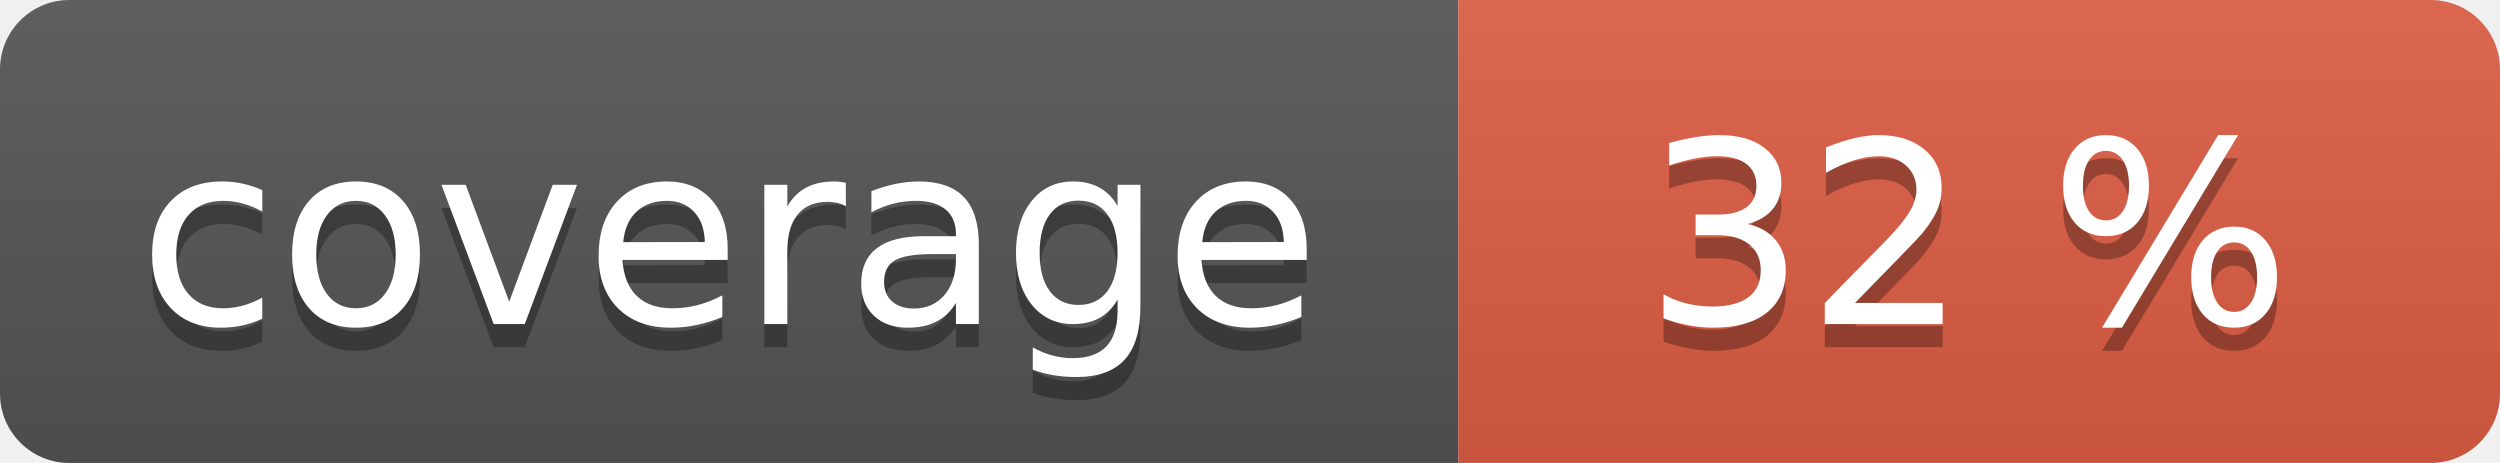
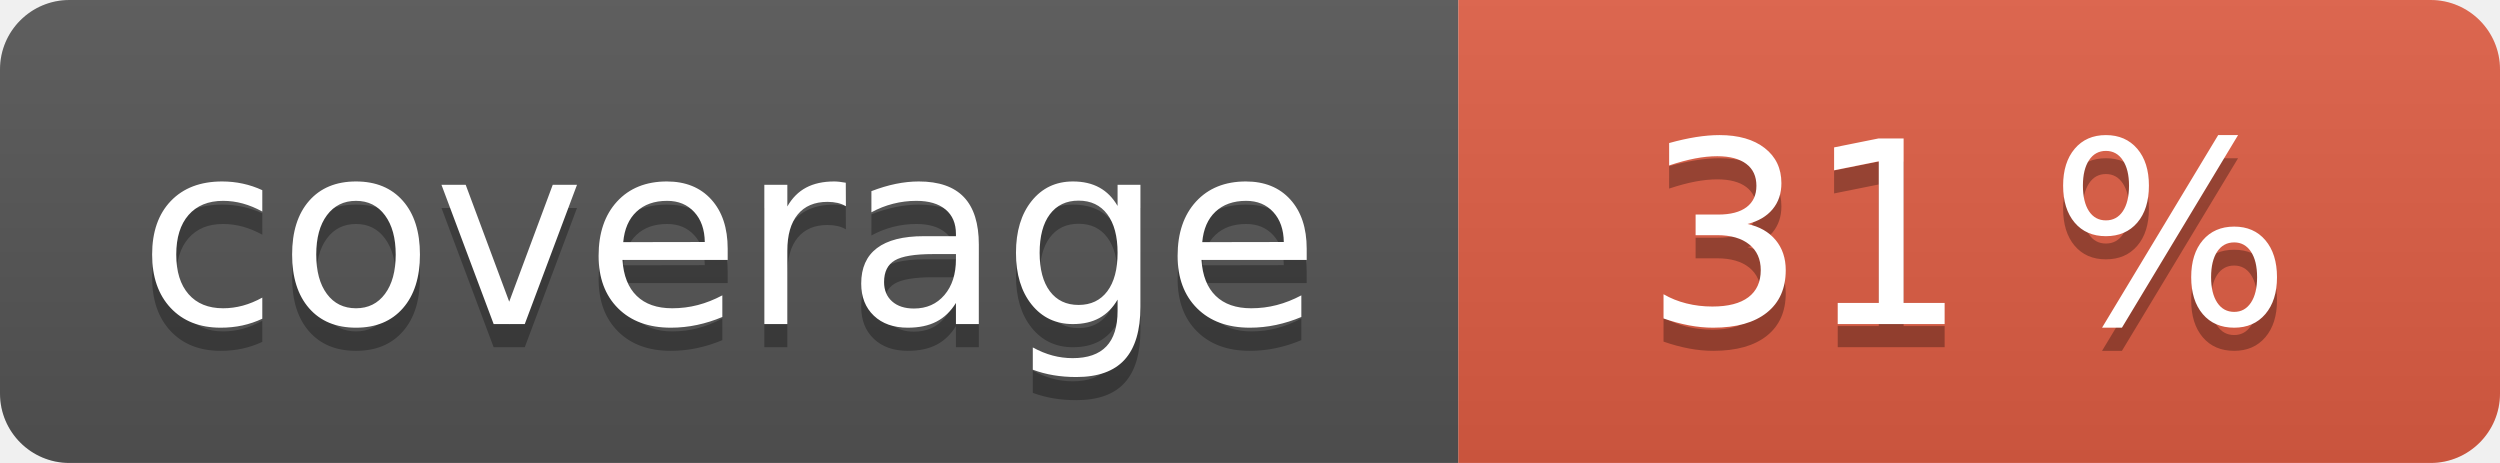
<svg xmlns="http://www.w3.org/2000/svg" width="108" height="20" role="img">
  <linearGradient id="s" x2="0" y2="100%">
    <stop offset="0" stop-color="#bbb" stop-opacity=".1" />
    <stop offset="1" stop-opacity=".1" />
  </linearGradient>
  <clipPath id="r">
    <rect width="108" height="20" rx="3" fill="#fff" />
  </clipPath>
  <g clip-path="url(#r)">
    <rect width="63" height="20" fill="#555" />
    <rect x="63" width="45" height="20" fill="#e05d44" />
    <rect width="108" height="20" fill="url(#s)" />
  </g>
  <g fill="#fff" text-anchor="middle" font-family="Verdana,Geneva,DejaVu Sans,sans-serif" text-rendering="geometricPrecision" font-size="110">
    <text aria-hidden="true" x="315" y="150" fill="#010101" fill-opacity=".3" transform="scale(.1)" textLength="530">coverage</text>
    <text x="315" y="140" transform="scale(.1)" fill="#fff" textLength="530">coverage</text>
-     <text aria-hidden="true" x="850" y="150" fill="#010101" fill-opacity=".3" transform="scale(.1)" textLength="350">32 %</text>
-     <text x="850" y="140" transform="scale(.1)" fill="#fff" textLength="350">32 %</text>
+     <text aria-hidden="true" x="850" y="150" fill="#010101" fill-opacity=".3" transform="scale(.1)" textLength="350">31 %</text>
+     <text x="850" y="140" transform="scale(.1)" fill="#fff" textLength="350">31 %</text>
  </g>
</svg>
